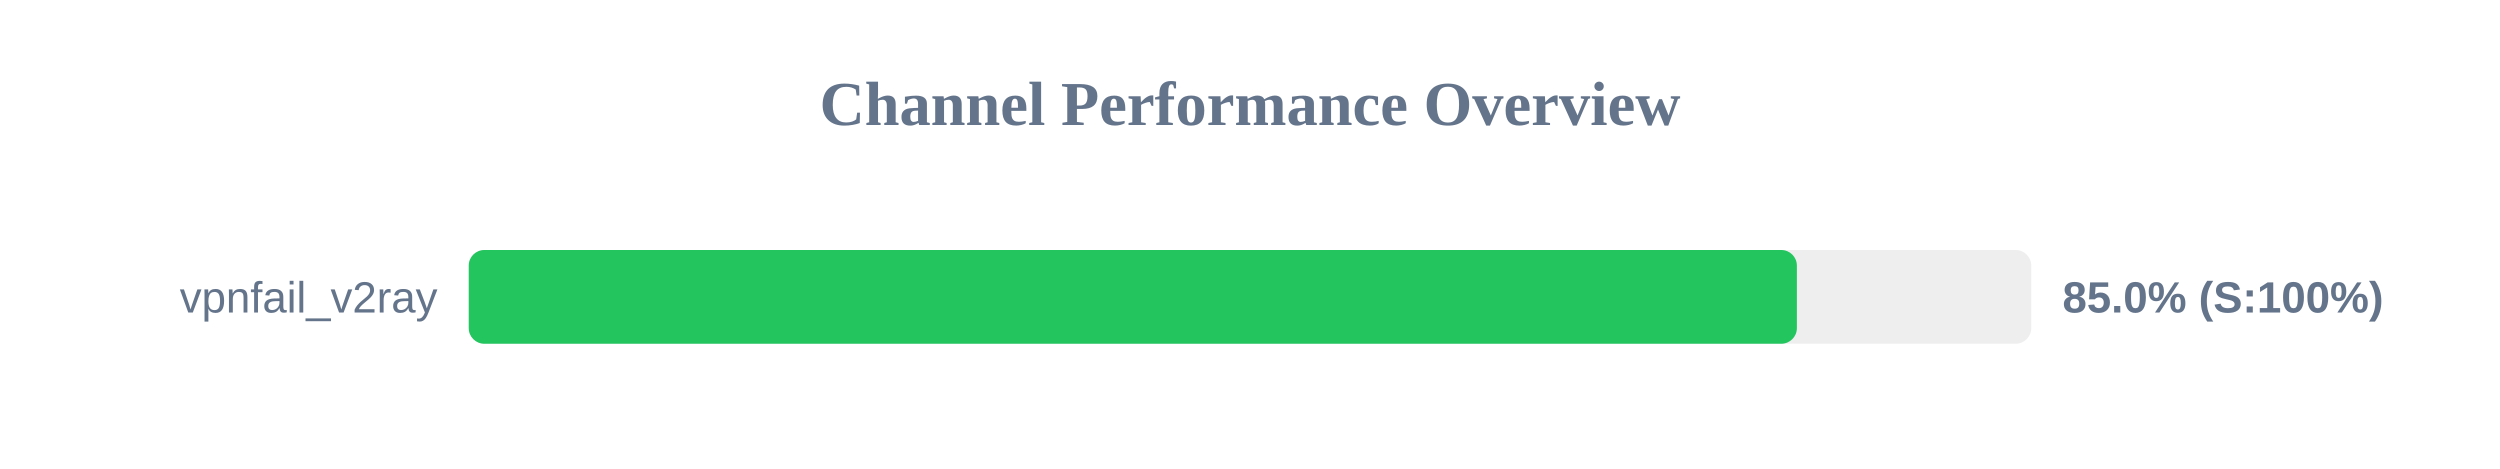
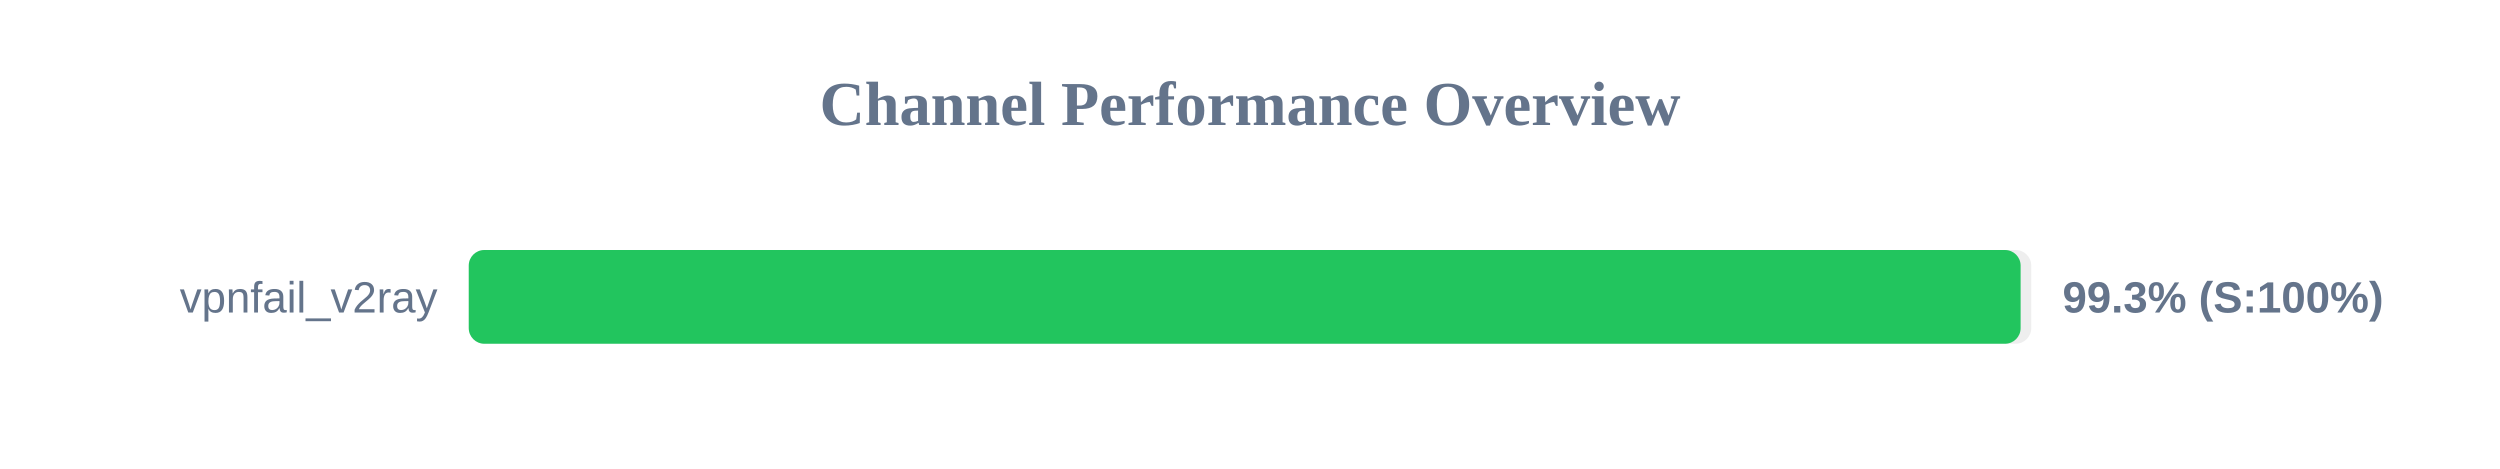
<svg xmlns="http://www.w3.org/2000/svg" width="800" height="150" version="1.1">
  <style>
        .row { font: 14px Arial; fill: #64748b; }
        .score { font: bold 14px Arial; fill: #64748b; }
    </style>
  <text x="400" y="40" text-anchor="middle" font-size="20px" font-weight="bold" fill="#64748b">Channel Performance Overview</text>
  <rect x="150" y="80" width="500" height="30" fill="#eee" rx="5" />
-   <rect x="150" y="80" width="425.0" height="30" fill="#22c55e" rx="5" />
+   <rect x="150" y="80" width="496.6" height="30" fill="#22c55e" rx="5" />
  <text x="140" y="100" text-anchor="end" class="row">vpnfail_v2ray</text>
-   <text x="660" y="100" text-anchor="start" class="score">85.0% (S:100%)</text>
+   <text x="660" y="100" text-anchor="start" class="score">99.3% (S:100%)</text>
</svg>
